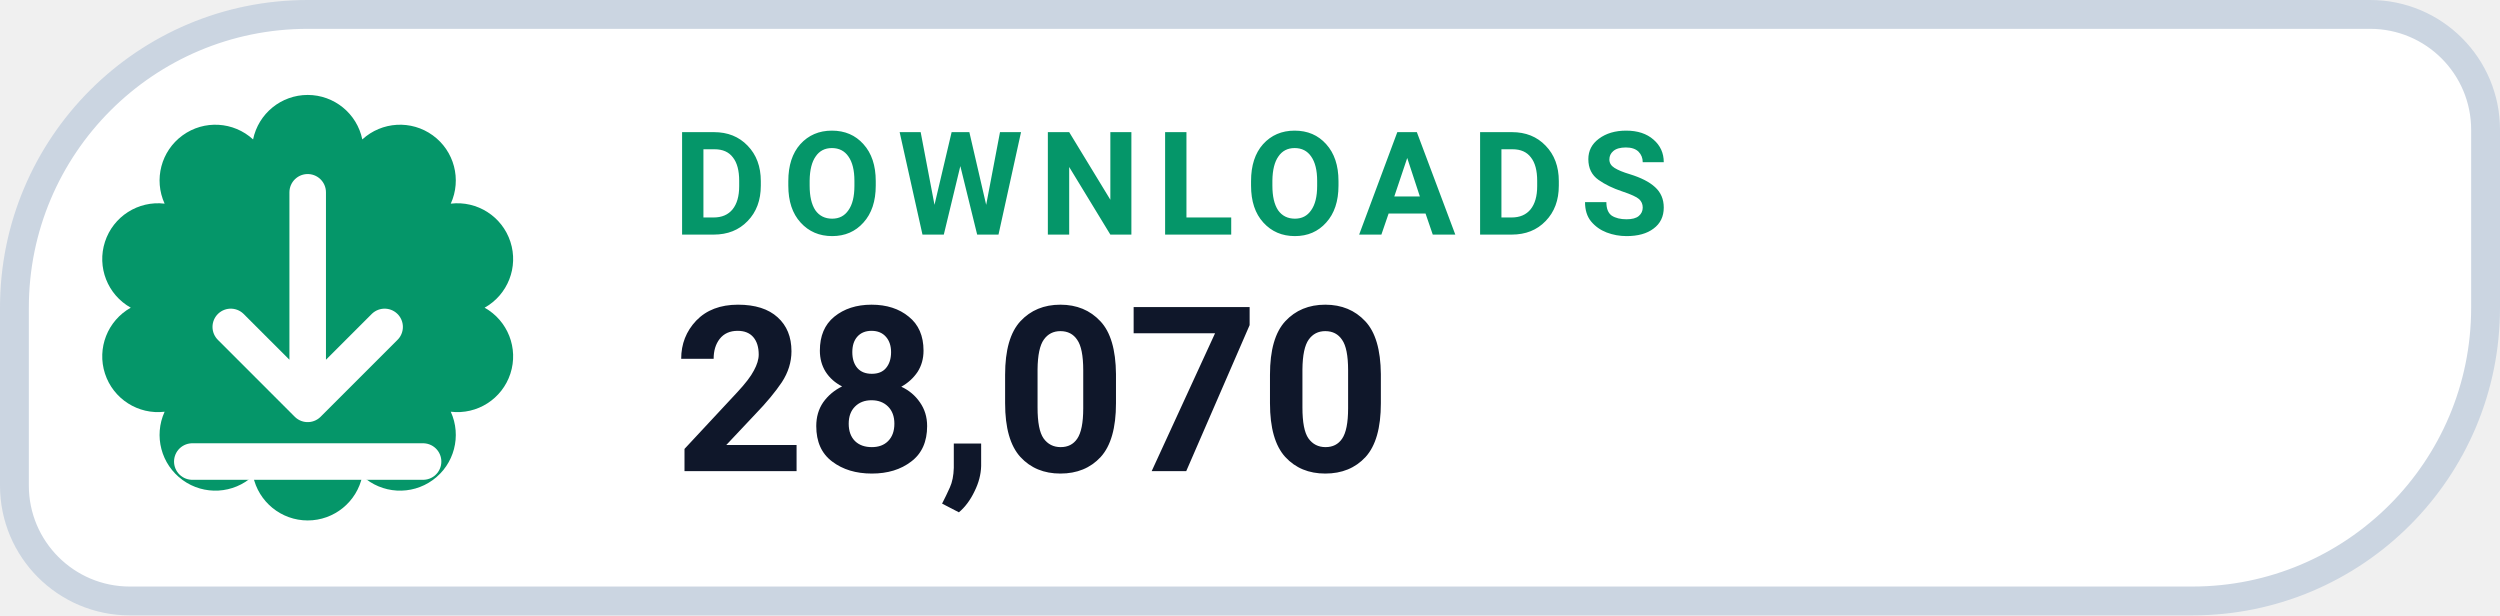
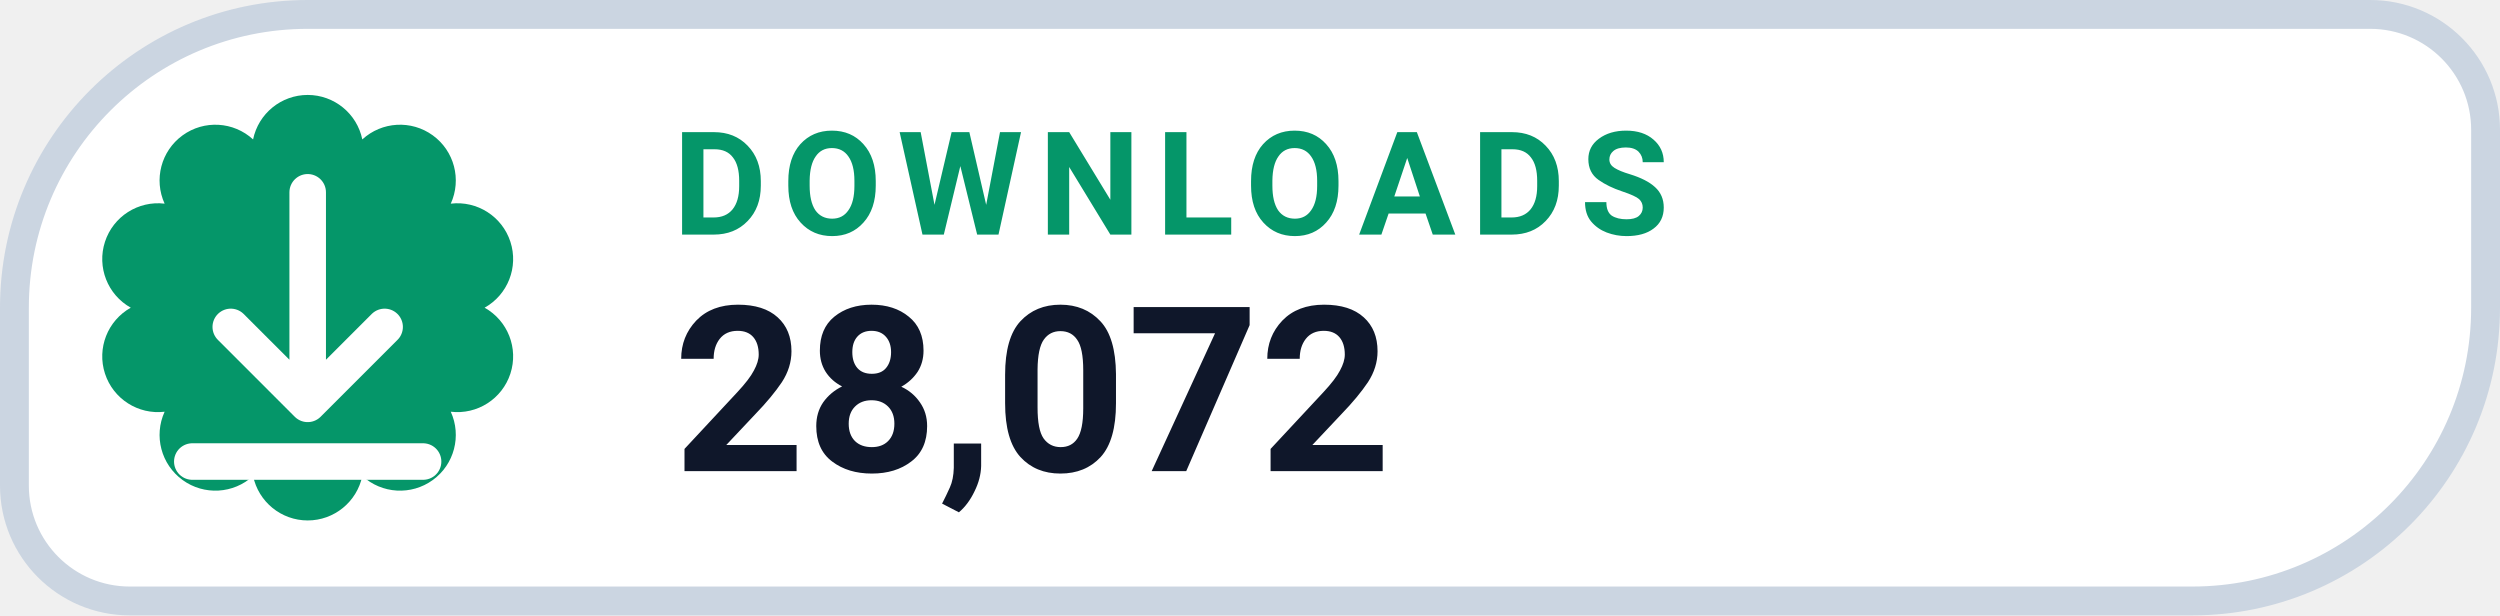
- <svg xmlns="http://www.w3.org/2000/svg" width="130" height="32" viewBox="0 0 130 32" role="img" aria-label="DOWNLOADS 28,070">
+ <svg xmlns="http://www.w3.org/2000/svg" width="130" height="32" viewBox="0 0 130 32" role="img" aria-label="DOWNLOADS 28,072">
  <path d="M 16.00 0.75 H 123.25 A 6.00 6.00 0 0 1 129.25 6.75 V 16.00 A 15.25 15.25 0 0 1 114.00 31.25 H 6.75 A 6.00 6.00 0 0 1 0.75 25.25 V 16.00 A 15.25 15.25 0 0 1 16.00 0.75 Z" fill="#FFFFFF" stroke="#CBD5E1" stroke-width="1.5" />
  <path d="M 13.16 7.25 A 2.90 2.90 0 0 1 18.84 7.25 A 2.90 2.90 0 0 1 23.44 10.59 A 2.90 2.90 0 0 1 25.20 16.00 A 2.90 2.90 0 0 1 23.44 21.41 A 2.90 2.90 0 0 1 18.84 24.75 A 2.90 2.90 0 0 1 13.16 24.75 A 2.90 2.90 0 0 1 8.56 21.41 A 2.90 2.90 0 0 1 6.80 16.00 A 2.90 2.90 0 0 1 8.56 10.59 A 2.90 2.90 0 0 1 13.16 7.25 Z" fill="#059669" />
  <g transform="translate(16 16)" style="color:#FFFFFF;">
    <path d="M0 -6 v11 m0 0 l4 -4 m-4 4 l-4 -4 M-6 8 h12" fill="none" stroke="currentColor" stroke-width="1.9" stroke-linecap="round" stroke-linejoin="round" />
  </g>
  <text x="35" y="12.2" fill="#059669" font-family="-apple-system,BlinkMacSystemFont,'Segoe UI',Roboto,Helvetica,Arial,sans-serif" font-size="7.5" font-weight="700" letter-spacing=".8">DOWNLOADS</text>
-   <text x="35" y="24.5" fill="#0F172A" font-family="-apple-system,BlinkMacSystemFont,'Segoe UI',Roboto,Helvetica,Arial,sans-serif" font-size="12" font-weight="750">28,070</text>
+   <text x="35" y="24.5" fill="#0F172A" font-family="-apple-system,BlinkMacSystemFont,'Segoe UI',Roboto,Helvetica,Arial,sans-serif" font-size="12" font-weight="750">28,072</text>
</svg>
